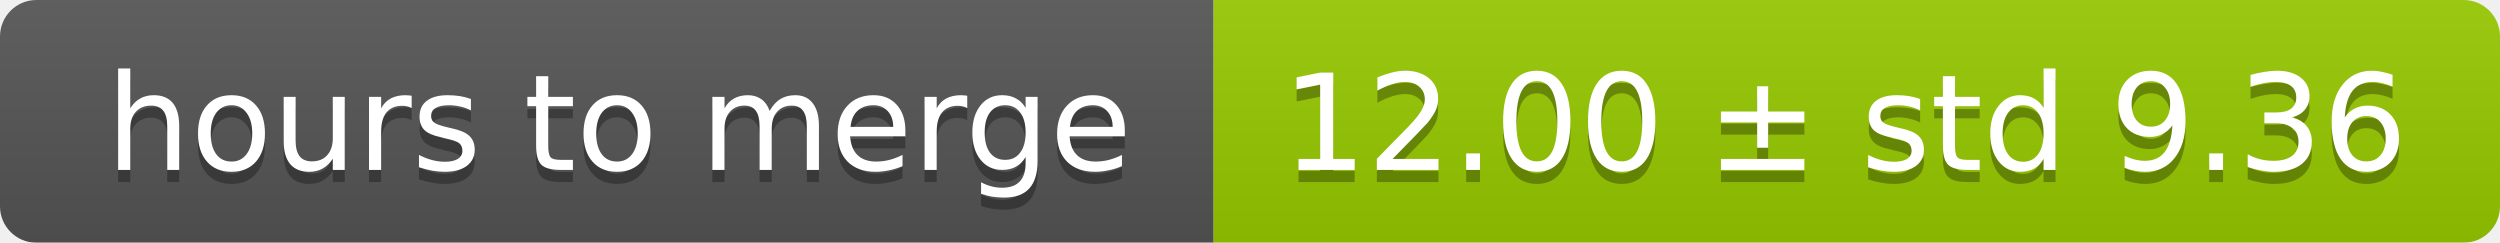
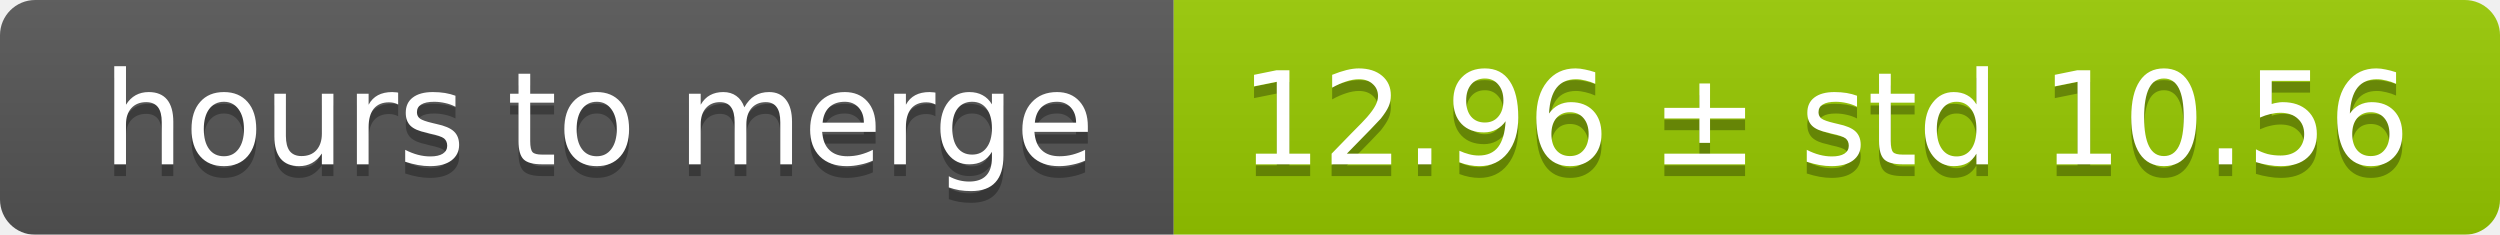
- <svg xmlns="http://www.w3.org/2000/svg" width="206" height="20">
+ <svg xmlns="http://www.w3.org/2000/svg" width="213" height="20">
  <linearGradient id="smooth" x2="0" y2="100%">
    <stop offset="0" stop-color="#bbb" stop-opacity=".1" />
    <stop offset="1" stop-opacity=".1" />
  </linearGradient>
  <mask id="round">
-     <rect width="206" height="20" rx="3" fill="#fff" />
+     <rect width="213" height="20" rx="3" fill="#fff" />
  </mask>
  <g mask="url(#round)">
    <rect width="100" height="20" fill="#555" />
-     <rect x="100" width="106" height="20" fill="#97ca00" />
-     <rect width="206" height="20" fill="url(#smooth)" />
+     <rect x="100" width="113" height="20" fill="#97ca00" />
+     <rect width="213" height="20" fill="url(#smooth)" />
  </g>
  <g fill="#fff" text-anchor="middle" font-family="DejaVu Sans,Verdana,Geneva,sans-serif" font-size="11">
    <text x="51" y="15" fill="#010101" fill-opacity=".3">hours to merge</text>
    <text x="51" y="14">hours to merge</text>
-     <text x="152" y="15" fill="#010101" fill-opacity=".3">12.00 ± std 9.36</text>
-     <text x="152" y="14">12.00 ± std 9.36</text>
+     <text x="155.5" y="15" fill="#010101" fill-opacity=".3">12.96 ± std 10.56</text>
+     <text x="155.5" y="14">12.96 ± std 10.56</text>
  </g>
</svg>
